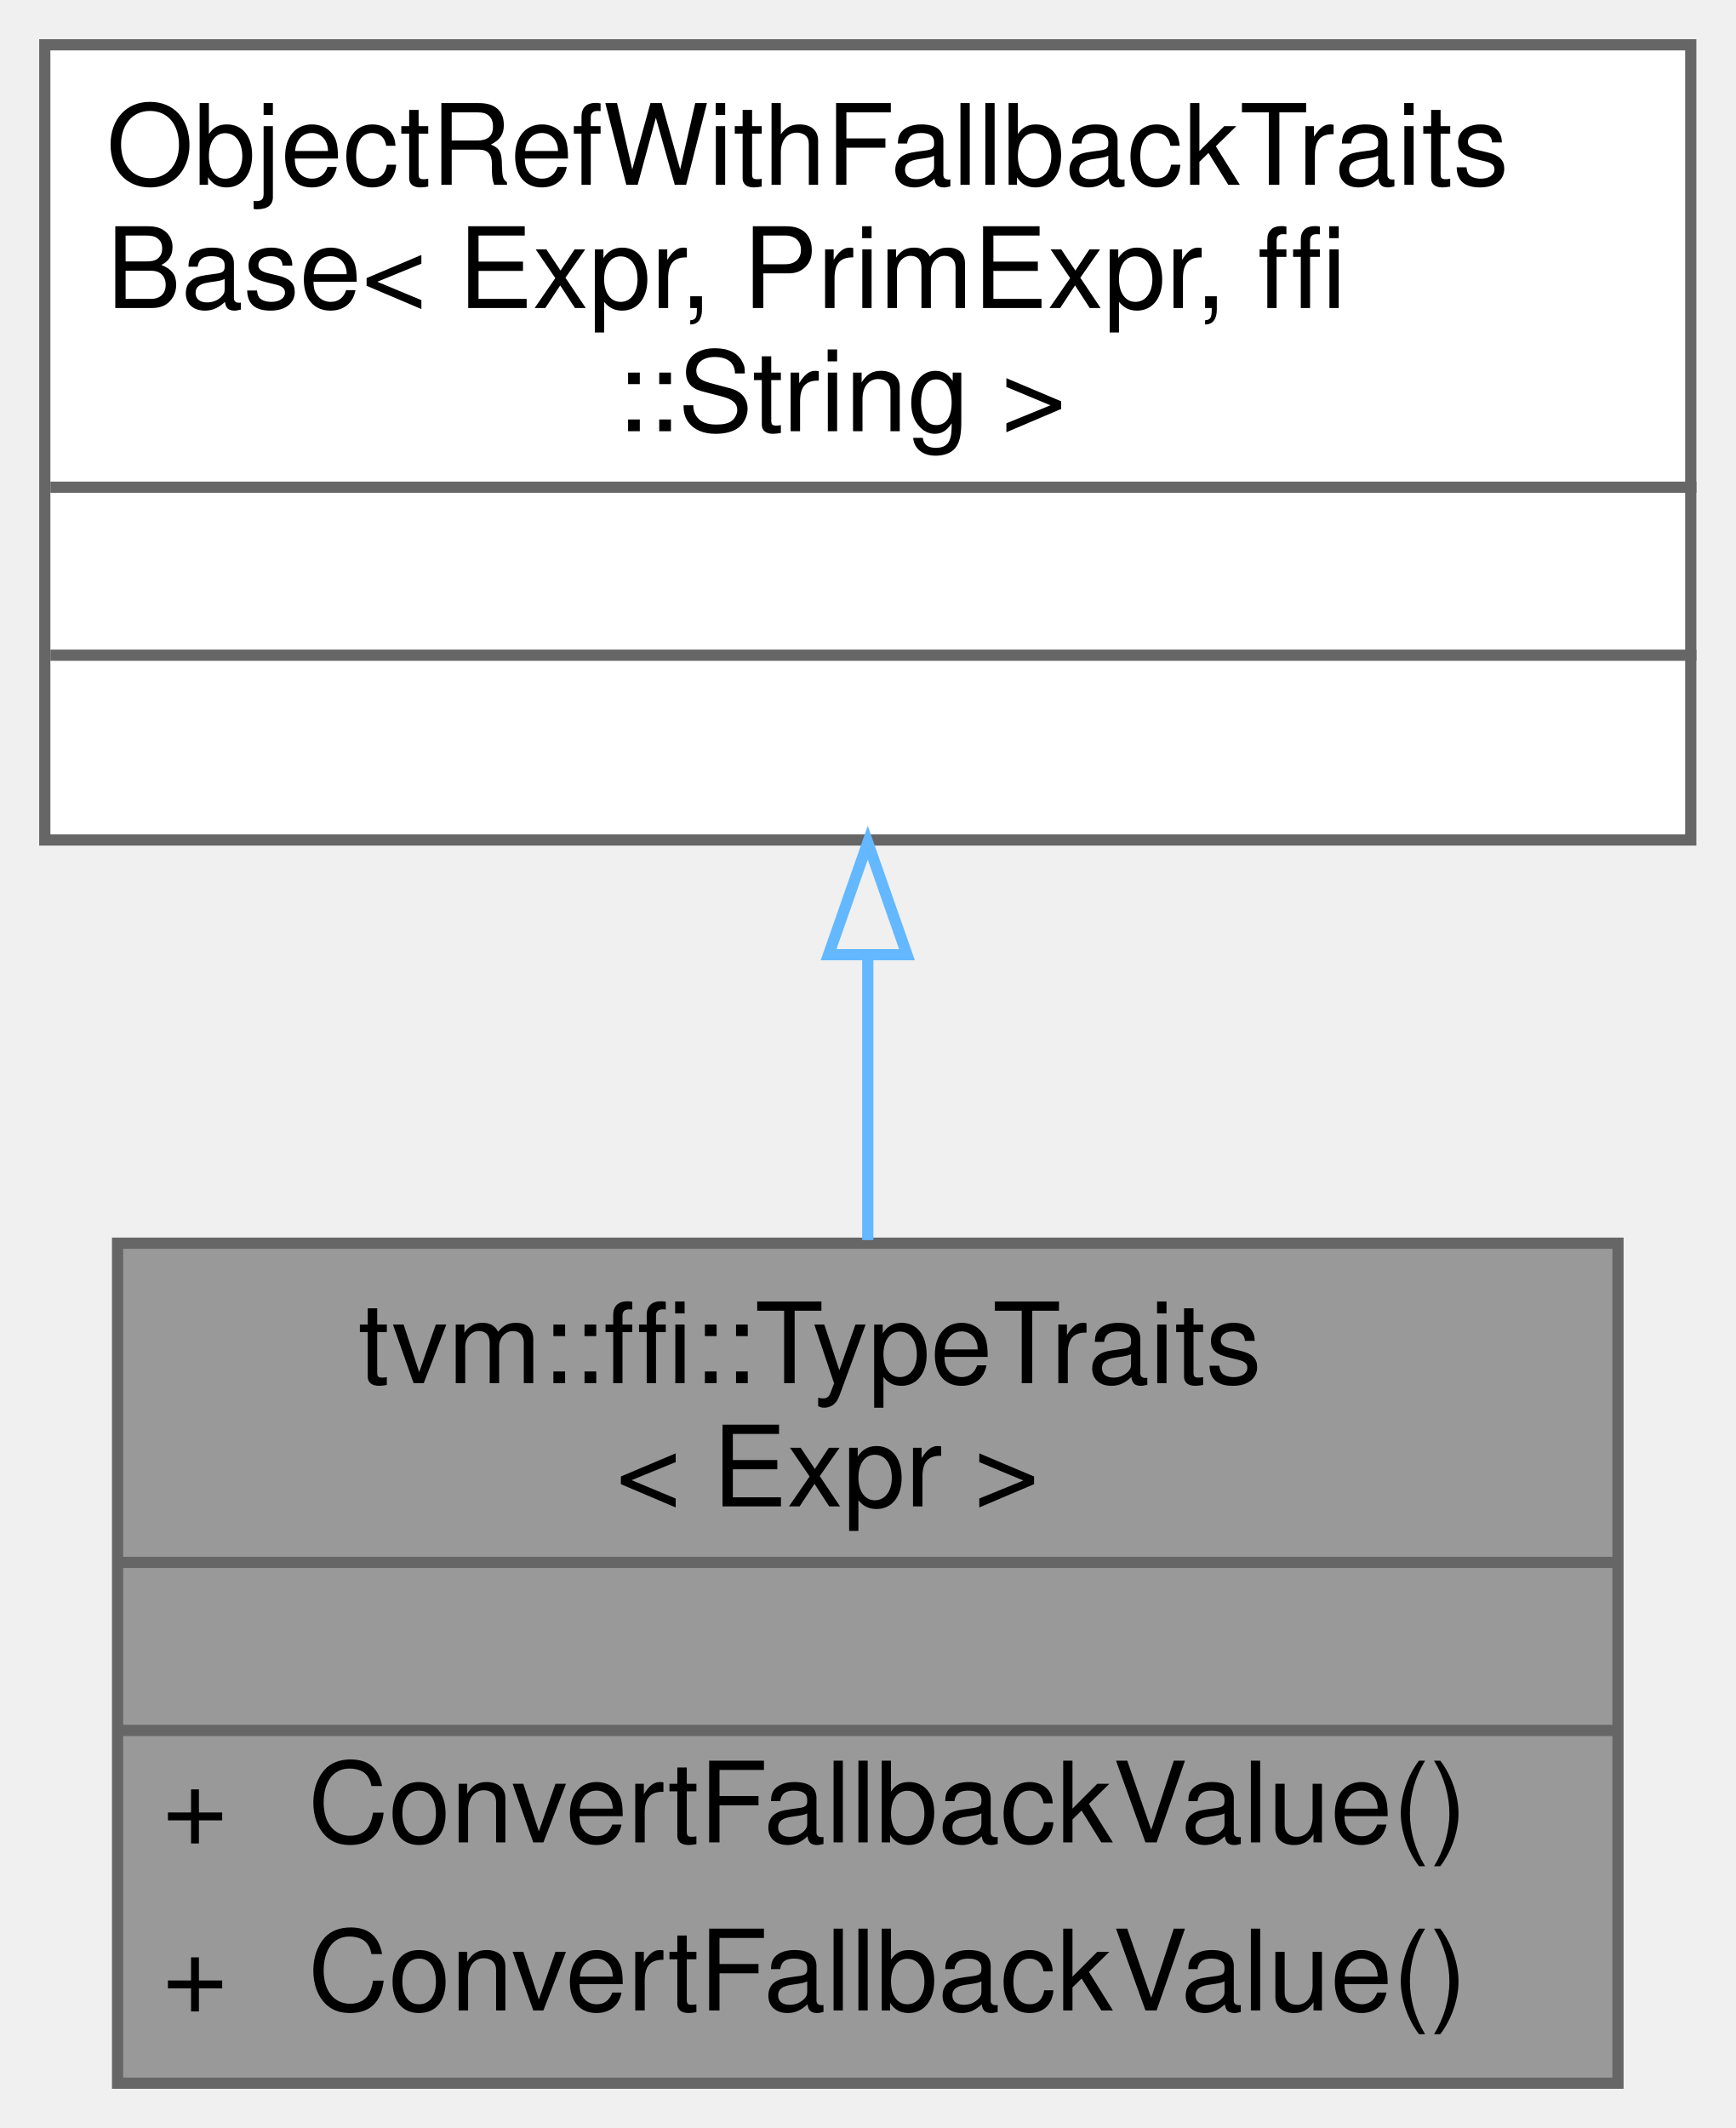
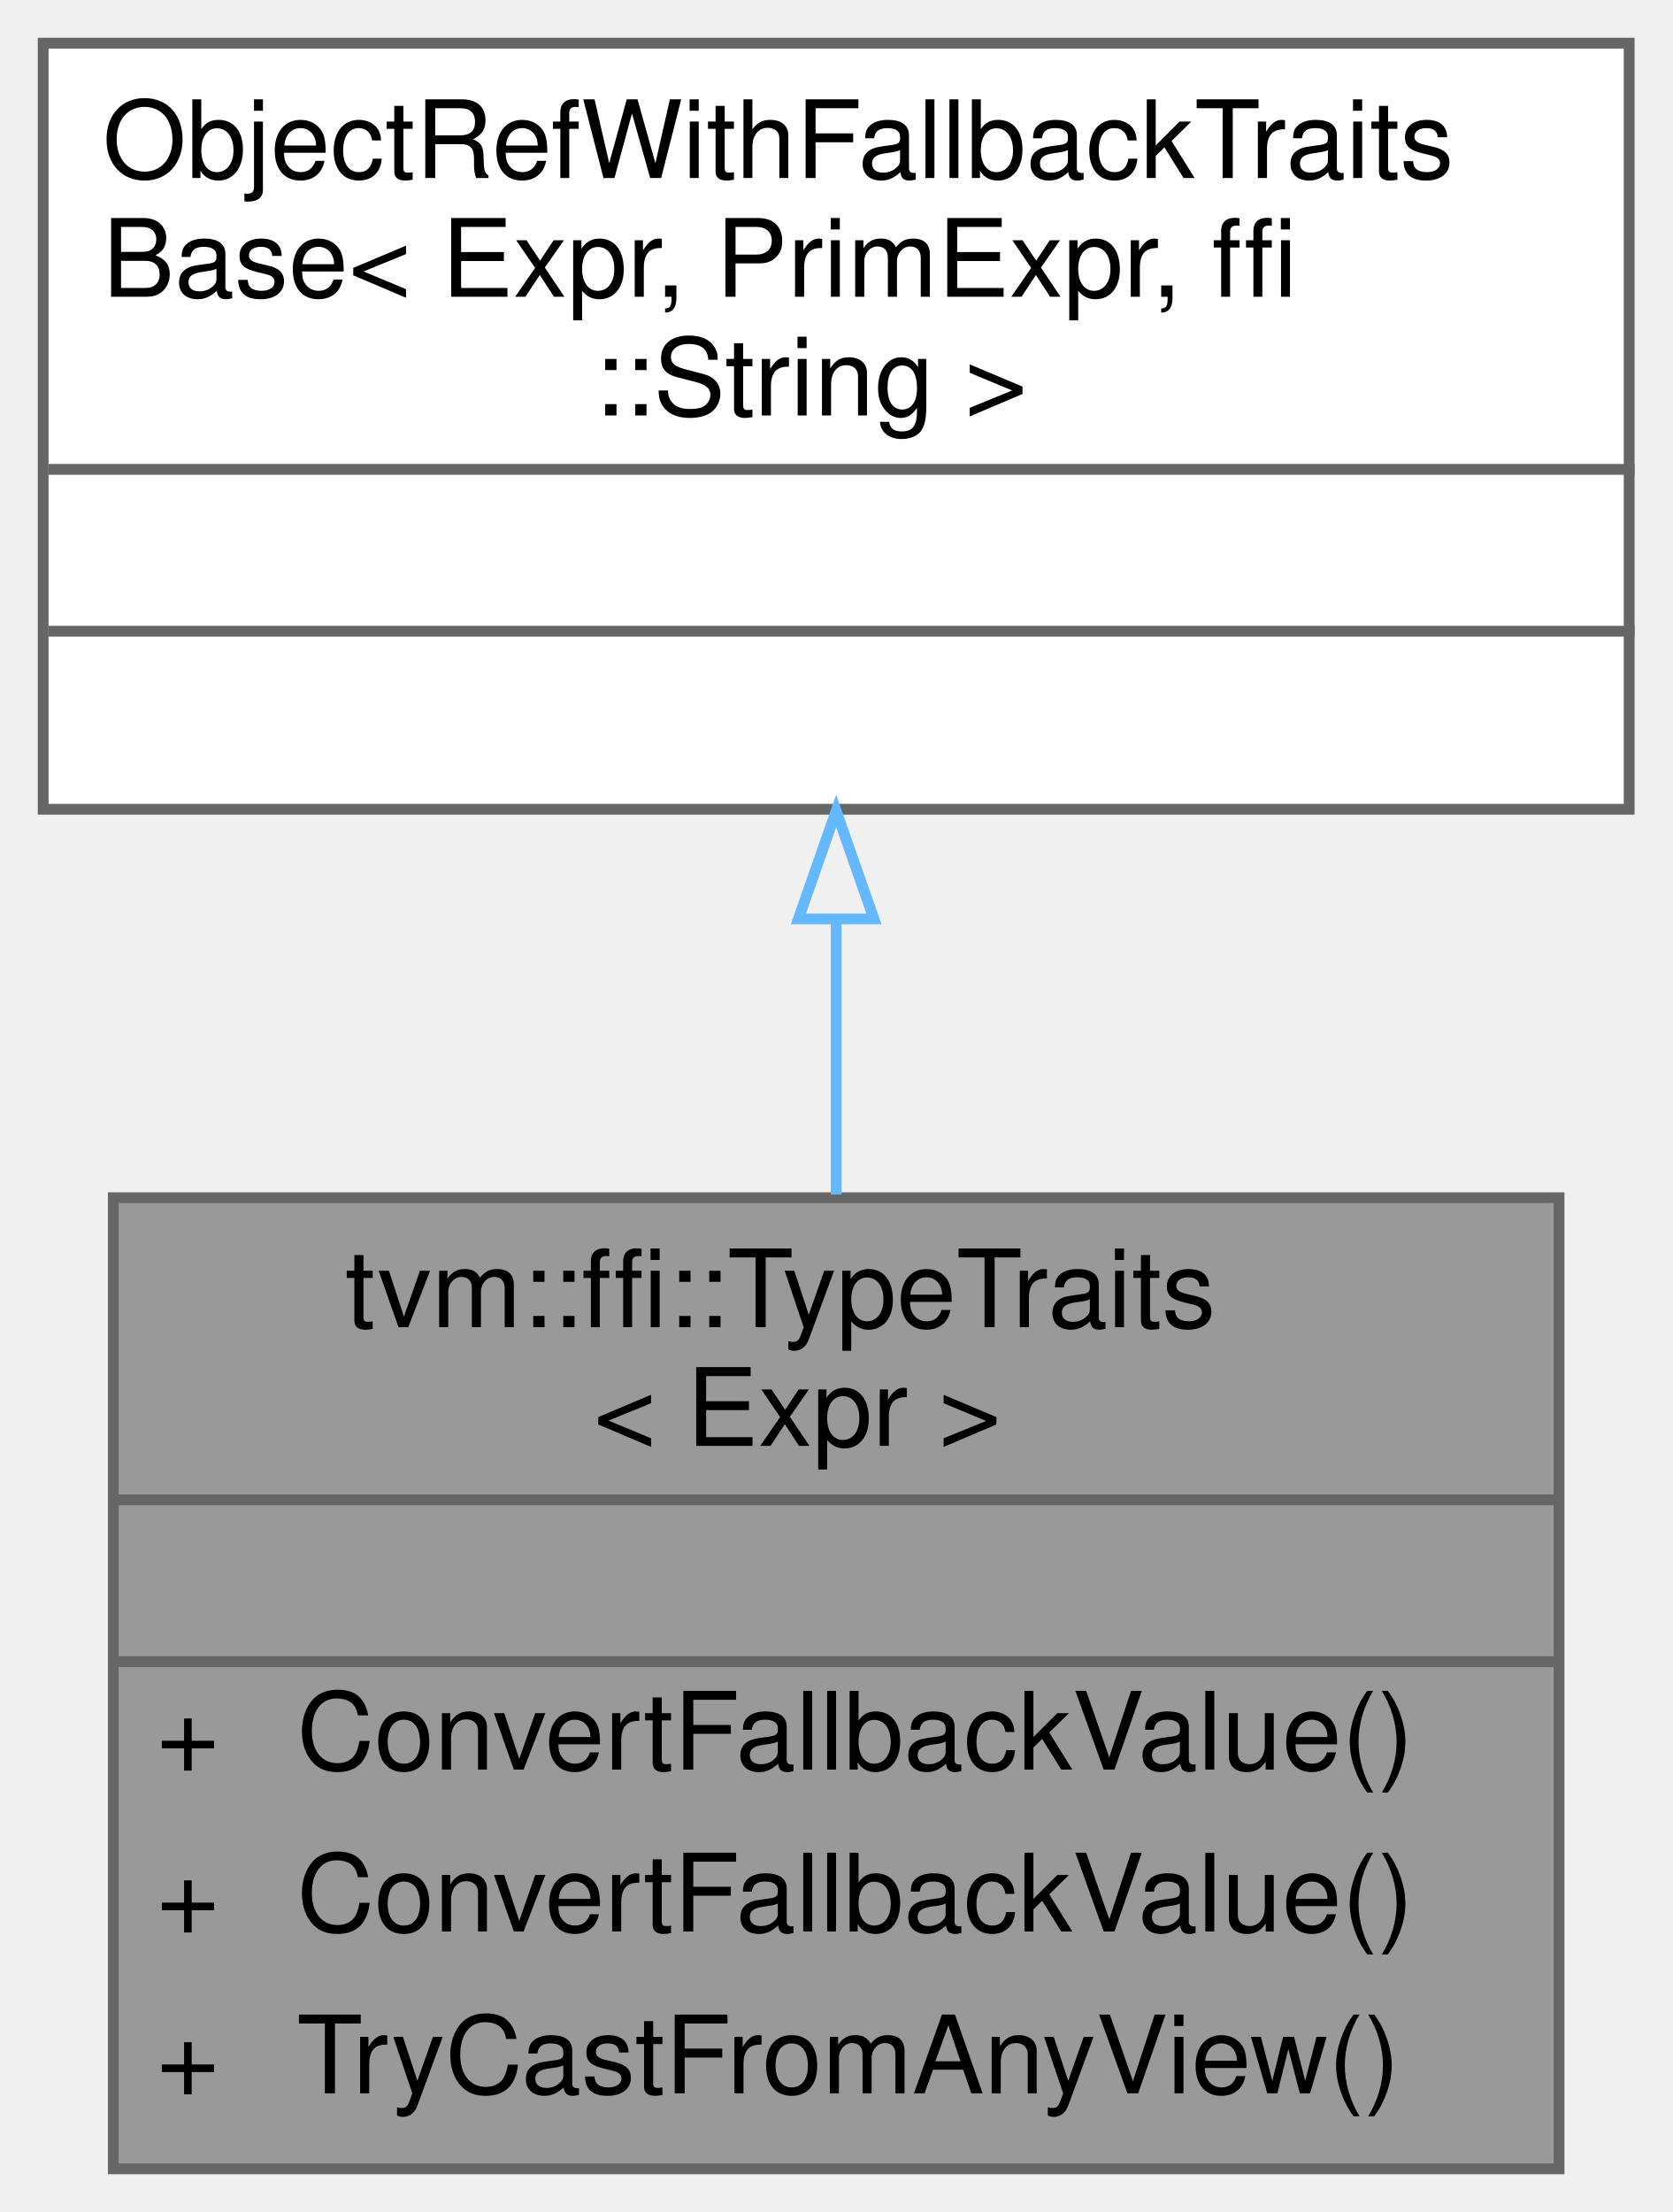
- <svg xmlns="http://www.w3.org/2000/svg" xmlns:xlink="http://www.w3.org/1999/xlink" width="155pt" height="190pt" viewBox="0.00 0.00 155.00 190.00">
-   <g id="graph0" class="graph" transform="scale(1 1) rotate(0) translate(4 186)">
+ <svg xmlns="http://www.w3.org/2000/svg" xmlns:xlink="http://www.w3.org/1999/xlink" width="155pt" height="205pt" viewBox="0.00 0.00 155.00 205.00">
+   <g id="graph0" class="graph" transform="scale(1 1) rotate(0) translate(4 201)">
    <g id="Node000001" class="node">
      <g id="a_Node000001">
        <a xlink:title=" ">
-           <polygon fill="#999999" stroke="transparent" points="140.5,-75 6.5,-75 6.5,0 140.5,0 140.5,-75" />
-           <text text-anchor="start" x="28" y="-62.5" font-family="Helvetica,sans-Serif" font-size="10.00">tvm::ffi::TypeTraits</text>
-           <text text-anchor="start" x="51" y="-51.5" font-family="Helvetica,sans-Serif" font-size="10.00">&lt; Expr &gt;</text>
-           <text text-anchor="start" x="71.5" y="-36.5" font-family="Helvetica,sans-Serif" font-size="10.00"> </text>
-           <text text-anchor="start" x="10.5" y="-21.5" font-family="Helvetica,sans-Serif" font-size="10.00">+</text>
-           <text text-anchor="start" x="23.5" y="-21.5" font-family="Helvetica,sans-Serif" font-size="10.00">ConvertFallbackValue()</text>
-           <text text-anchor="start" x="10.5" y="-6.5" font-family="Helvetica,sans-Serif" font-size="10.00">+</text>
-           <text text-anchor="start" x="23.5" y="-6.5" font-family="Helvetica,sans-Serif" font-size="10.00">ConvertFallbackValue()</text>
-           <polygon fill="#666666" stroke="#666666" points="6.5,-46.5 6.5,-46.5 140.5,-46.5 140.5,-46.5 6.5,-46.5" />
-           <polygon fill="#666666" stroke="#666666" points="6.5,-31.5 6.5,-31.5 140.5,-31.5 140.5,-31.5 6.5,-31.5" />
-           <polygon fill="none" stroke="#666666" points="6.5,0 6.5,-75 140.5,-75 140.5,0 6.5,0" />
+           <polygon fill="#999999" stroke="transparent" points="140.5,-90 6.5,-90 6.5,0 140.5,0 140.5,-90" />
+           <text text-anchor="start" x="28" y="-78" font-family="Helvetica,sans-Serif" font-size="10.00">tvm::ffi::TypeTraits</text>
+           <text text-anchor="start" x="51" y="-67" font-family="Helvetica,sans-Serif" font-size="10.00">&lt; Expr &gt;</text>
+           <text text-anchor="start" x="71.5" y="-52" font-family="Helvetica,sans-Serif" font-size="10.00"> </text>
+           <text text-anchor="start" x="10.5" y="-37" font-family="Helvetica,sans-Serif" font-size="10.00">+</text>
+           <text text-anchor="start" x="23.5" y="-37" font-family="Helvetica,sans-Serif" font-size="10.00">ConvertFallbackValue()</text>
+           <text text-anchor="start" x="10.5" y="-22" font-family="Helvetica,sans-Serif" font-size="10.00">+</text>
+           <text text-anchor="start" x="23.5" y="-22" font-family="Helvetica,sans-Serif" font-size="10.00">ConvertFallbackValue()</text>
+           <text text-anchor="start" x="10.5" y="-7" font-family="Helvetica,sans-Serif" font-size="10.00">+</text>
+           <text text-anchor="start" x="23.5" y="-7" font-family="Helvetica,sans-Serif" font-size="10.00">TryCastFromAnyView()</text>
+           <polygon fill="#666666" stroke="#666666" points="6.5,-62 6.5,-62 140.5,-62 140.5,-62 6.5,-62" />
+           <polygon fill="#666666" stroke="#666666" points="6.5,-47 6.5,-47 140.5,-47 140.5,-47 6.5,-47" />
+           <polygon fill="none" stroke="#666666" points="6.5,0 6.5,-90 140.5,-90 140.5,0 6.5,0" />
        </a>
      </g>
    </g>
    <g id="Node000002" class="node">
      <g id="a_Node000002">
        <a xlink:title=" ">
-           <polygon fill="white" stroke="transparent" points="147,-182 0,-182 0,-111 147,-111 147,-182" />
-           <text text-anchor="start" x="5.5" y="-169.5" font-family="Helvetica,sans-Serif" font-size="10.00">ObjectRefWithFallbackTraits</text>
-           <text text-anchor="start" x="5.5" y="-158.5" font-family="Helvetica,sans-Serif" font-size="10.00">Base&lt; Expr, PrimExpr, ffi</text>
-           <text text-anchor="start" x="51" y="-147.5" font-family="Helvetica,sans-Serif" font-size="10.00">::String &gt;</text>
+           <polygon fill="white" stroke="transparent" points="147,-197 0,-197 0,-126 147,-126 147,-197" />
+           <text text-anchor="start" x="5.5" y="-184.5" font-family="Helvetica,sans-Serif" font-size="10.00">ObjectRefWithFallbackTraits</text>
+           <text text-anchor="start" x="5.5" y="-173.5" font-family="Helvetica,sans-Serif" font-size="10.00">Base&lt; Expr, PrimExpr, ffi</text>
+           <text text-anchor="start" x="51" y="-162.5" font-family="Helvetica,sans-Serif" font-size="10.00">::String &gt;</text>
+           <text text-anchor="start" x="72" y="-147.5" font-family="Helvetica,sans-Serif" font-size="10.00"> </text>
          <text text-anchor="start" x="72" y="-132.5" font-family="Helvetica,sans-Serif" font-size="10.00"> </text>
-           <text text-anchor="start" x="72" y="-117.5" font-family="Helvetica,sans-Serif" font-size="10.00"> </text>
+           <polygon fill="#666666" stroke="#666666" points="0.5,-157.5 0.5,-157.5 147.5,-157.5 147.5,-157.5 0.5,-157.5" />
          <polygon fill="#666666" stroke="#666666" points="0.5,-142.5 0.5,-142.5 147.5,-142.5 147.5,-142.5 0.5,-142.5" />
-           <polygon fill="#666666" stroke="#666666" points="0.5,-127.5 0.5,-127.5 147.5,-127.5 147.5,-127.5 0.5,-127.5" />
-           <polygon fill="none" stroke="#666666" points="0,-111 0,-182 147,-182 147,-111 0,-111" />
+           <polygon fill="none" stroke="#666666" points="0,-126 0,-197 147,-197 147,-126 0,-126" />
        </a>
      </g>
    </g>
    <g id="edge1_Node000001_Node000002" class="edge">
      <g id="a_edge1_Node000001_Node000002">
        <a xlink:title=" ">
-           <path fill="none" stroke="#63b8ff" d="M73.5,-100.65C73.5,-92.2 73.5,-83.45 73.5,-75.28" />
-           <polygon fill="none" stroke="#63b8ff" points="70,-100.76 73.5,-110.76 77,-100.76 70,-100.76" />
+           <path fill="none" stroke="#63b8ff" d="M73.5,-115.56C73.5,-107.26 73.5,-98.59 73.5,-90.3" />
+           <polygon fill="none" stroke="#63b8ff" points="70,-115.84 73.5,-125.84 77,-115.84 70,-115.84" />
        </a>
      </g>
    </g>
  </g>
</svg>
